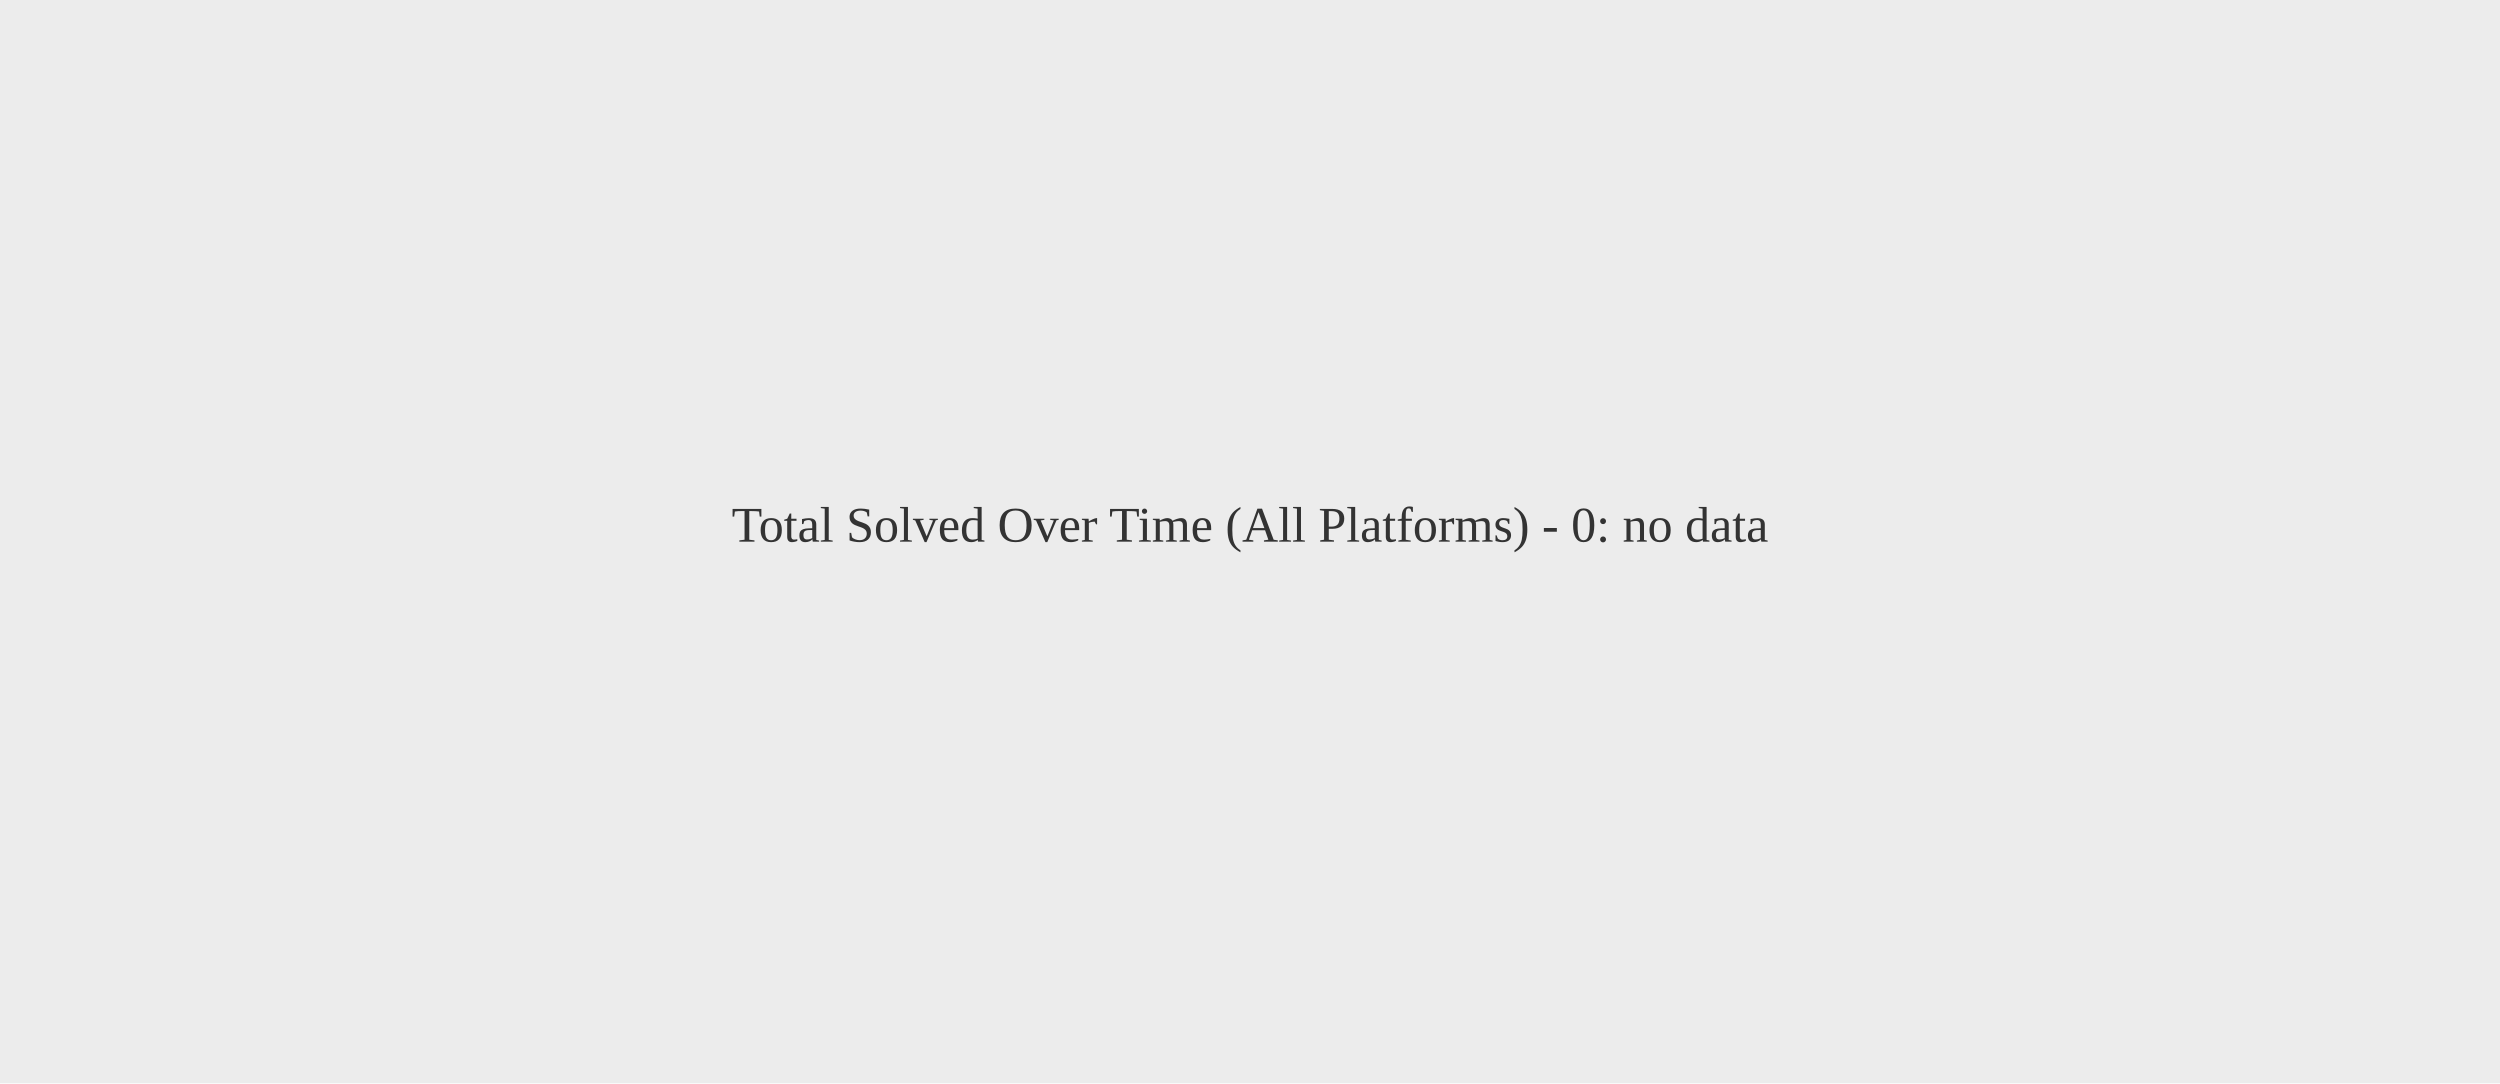
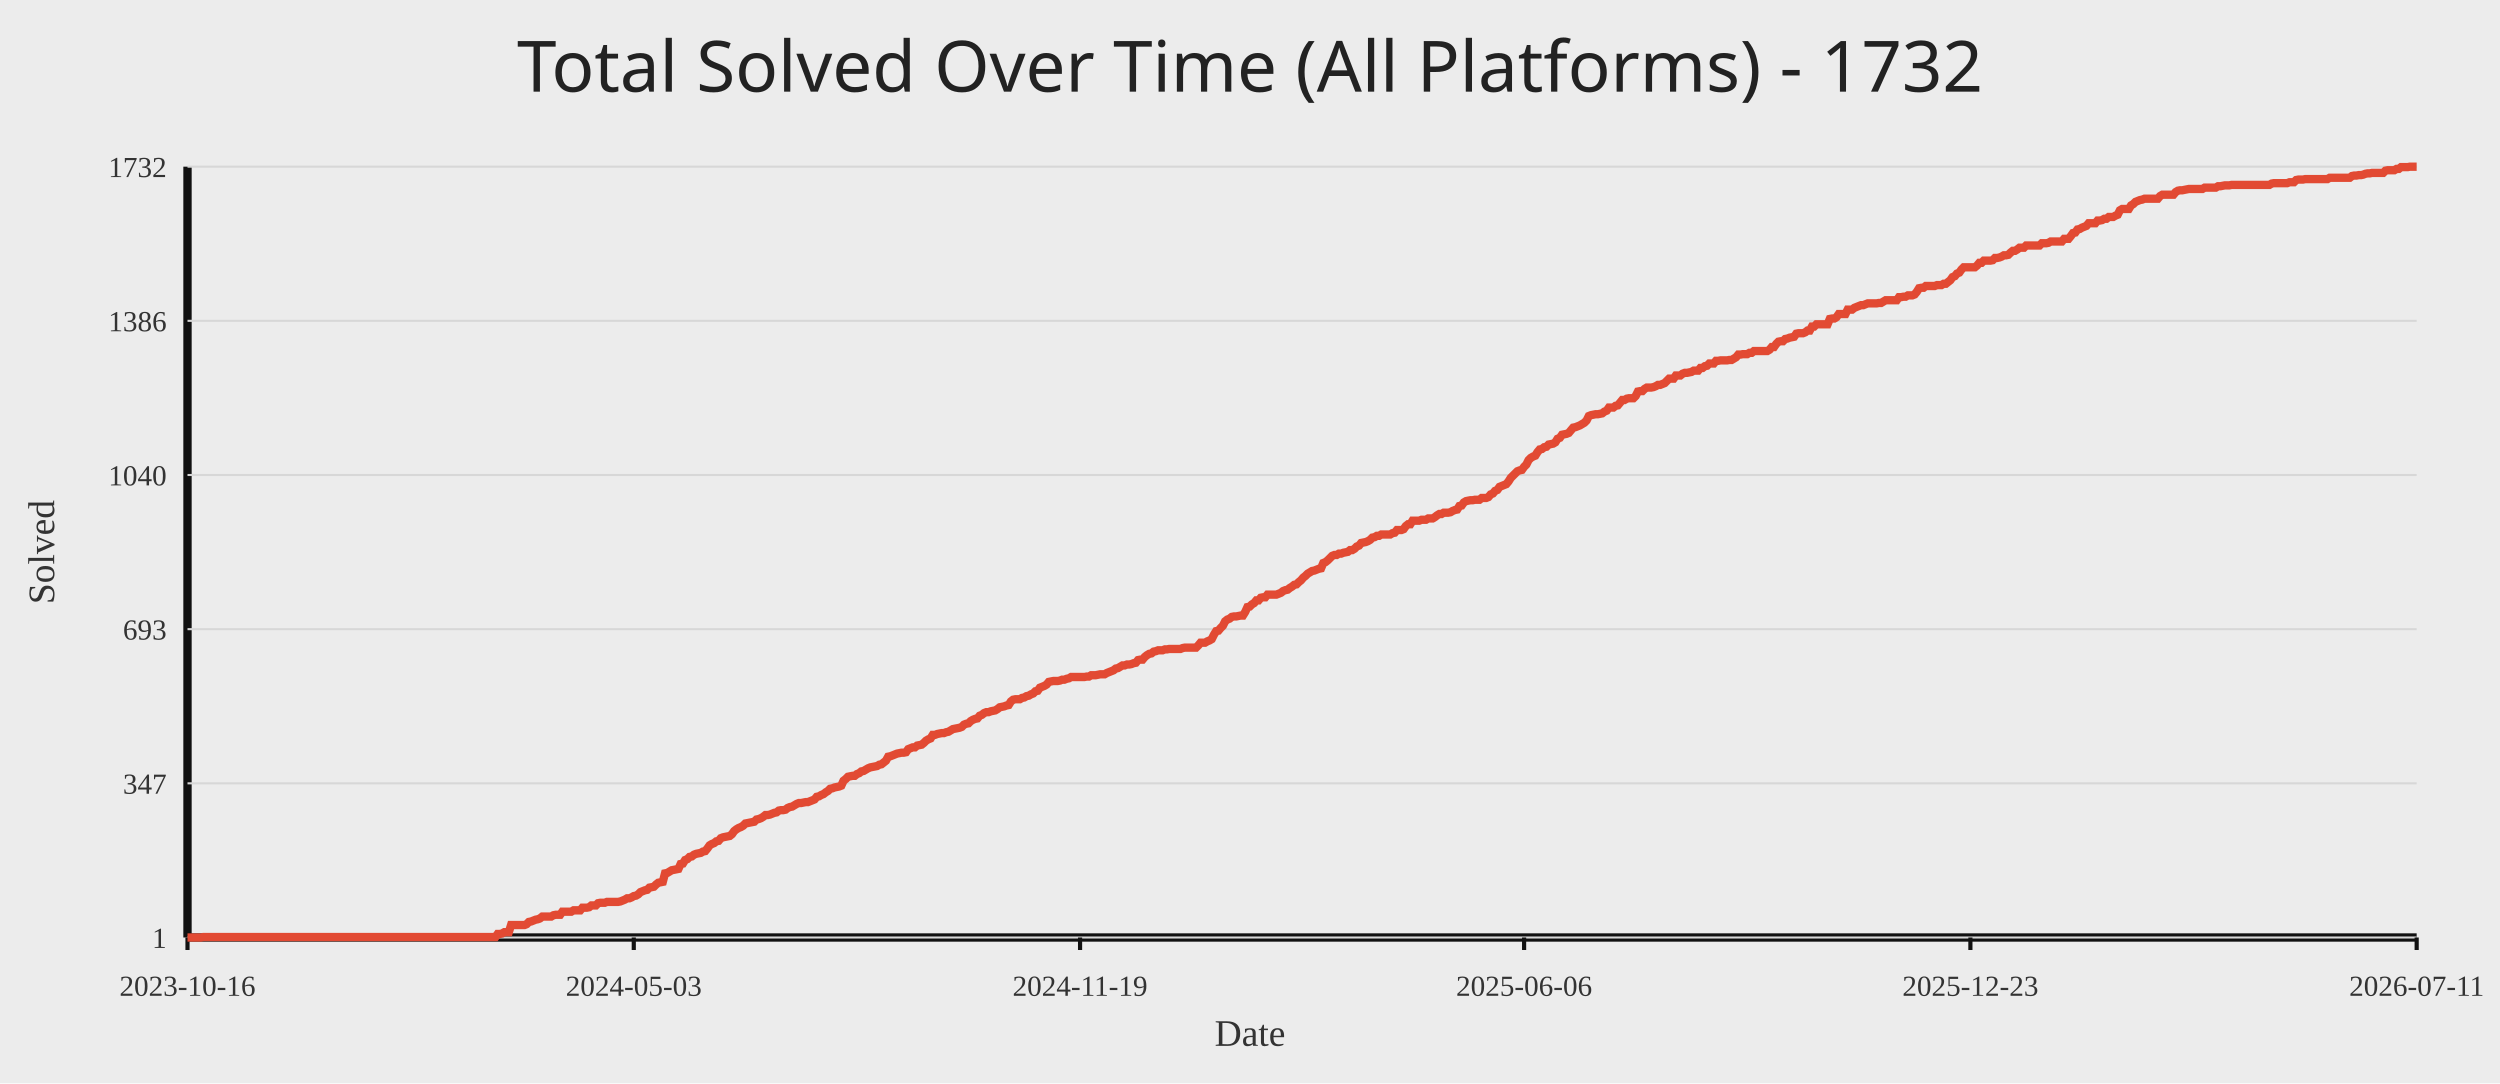
<svg xmlns="http://www.w3.org/2000/svg" width="1200" height="520">
  <rect width="100%" height="100%" fill="#ececec" />
-   <text x="50%" y="50%" text-anchor="middle" fill="#333" font-size="24">Total Solved Over Time (All Platforms) - 0: no data</text>
+   <text x="50%" y="44" text-anchor="middle" fill="#222" font-size="34" font-family="Comic Sans MS, Segoe UI">Total Solved Over Time (All Platforms) - 1732</text>
+   <line x1="90" y1="450" x2="1160" y2="450" stroke="#111" stroke-width="4" />
+   <line x1="90" y1="80" x2="90" y2="450" stroke="#111" stroke-width="4" />
+   <line x1="90" y1="450.00" x2="1160" y2="450.00" stroke="#d7d7d7" stroke-width="1" />
+   <text x="80" y="455.00" text-anchor="end" fill="#333" font-size="14">1</text>
+   <line x1="90" y1="376.00" x2="1160" y2="376.00" stroke="#d7d7d7" stroke-width="1" />
+   <text x="80" y="381.00" text-anchor="end" fill="#333" font-size="14">347</text>
+   <line x1="90" y1="302.00" x2="1160" y2="302.00" stroke="#d7d7d7" stroke-width="1" />
+   <text x="80" y="307.00" text-anchor="end" fill="#333" font-size="14">693</text>
+   <line x1="90" y1="228.00" x2="1160" y2="228.00" stroke="#d7d7d7" stroke-width="1" />
+   <text x="80" y="233.00" text-anchor="end" fill="#333" font-size="14">1040</text>
+   <line x1="90" y1="154.00" x2="1160" y2="154.00" stroke="#d7d7d7" stroke-width="1" />
+   <text x="80" y="159.00" text-anchor="end" fill="#333" font-size="14">1386</text>
+   <line x1="90" y1="80.00" x2="1160" y2="80.00" stroke="#d7d7d7" stroke-width="1" />
+   <text x="80" y="85.00" text-anchor="end" fill="#333" font-size="14">1732</text>
+   <line x1="90.00" y1="450" x2="90.00" y2="456" stroke="#111" stroke-width="2" />
+   <text x="90.00" y="478" text-anchor="middle" fill="#333" font-size="14">2023-10-16</text>
+   <line x1="304.21" y1="450" x2="304.21" y2="456" stroke="#111" stroke-width="2" />
+   <text x="304.21" y="478" text-anchor="middle" fill="#333" font-size="14">2024-05-03</text>
+   <line x1="518.43" y1="450" x2="518.43" y2="456" stroke="#111" stroke-width="2" />
+   <text x="518.43" y="478" text-anchor="middle" fill="#333" font-size="14">2024-11-19</text>
+   <line x1="731.57" y1="450" x2="731.57" y2="456" stroke="#111" stroke-width="2" />
+   <text x="731.57" y="478" text-anchor="middle" fill="#333" font-size="14">2025-06-06</text>
+   <line x1="945.79" y1="450" x2="945.79" y2="456" stroke="#111" stroke-width="2" />
+   <text x="945.79" y="478" text-anchor="middle" fill="#333" font-size="14">2025-12-23</text>
+   <line x1="1160.00" y1="450" x2="1160.00" y2="456" stroke="#111" stroke-width="2" />
+   <text x="1160.00" y="478" text-anchor="middle" fill="#333" font-size="14">2026-07-11</text>
+   <polyline fill="none" stroke="#e24a33" stroke-width="4" points="90.00,450.00 91.07,450.00 92.14,450.00 93.21,450.00 94.28,450.00 95.36,450.00 96.43,450.00 97.50,449.79 98.57,449.79 99.64,449.79 100.71,449.79 101.78,449.79 102.85,449.79 103.92,449.79 104.99,449.79 106.07,449.79 107.14,449.79 108.21,449.79 109.28,449.79 110.35,449.79 111.42,449.79 112.49,449.79 113.56,449.79 114.63,449.79 115.71,449.79 116.78,449.79 117.85,449.79 118.92,449.79 119.99,449.79 121.06,449.79 122.13,449.79 123.20,449.79 124.27,449.79 125.35,449.79 126.42,449.79 127.49,449.79 128.56,449.79 129.63,449.79 130.70,449.79 131.77,449.79 132.84,449.79 133.91,449.79 134.98,449.79 136.06,449.79 137.13,449.79 138.20,449.79 139.27,449.79 140.34,449.79 141.41,449.79 142.48,449.79 143.55,449.79 144.62,449.79 145.70,449.79 146.77,449.79 147.84,449.79 148.91,449.79 149.98,449.79 151.05,449.79 152.12,449.79 153.19,449.79 154.26,449.79 155.34,449.79 156.41,449.79 157.48,449.79 158.55,449.79 159.62,449.79 160.69,449.79 161.76,449.79 162.83,449.79 163.90,449.79 164.97,449.79 166.05,449.79 167.12,449.79 168.19,449.79 169.26,449.79 170.33,449.79 171.40,449.79 172.47,449.79 173.54,449.79 174.61,449.79 175.69,449.79 176.76,449.79 177.83,449.79 178.90,449.79 179.97,449.79 181.04,449.79 182.11,449.79 183.18,449.79 184.25,449.79 185.33,449.79 186.40,449.79 187.47,449.79 188.54,449.79 189.61,449.79 190.68,449.79 191.75,449.79 192.82,449.79 193.89,449.79 194.96,449.79 196.04,449.79 197.11,449.79 198.18,449.79 199.25,449.79 200.32,449.79 201.39,449.79 202.46,449.79 203.53,449.79 204.60,449.79 205.68,449.79 206.75,449.79 207.82,449.79 208.89,449.79 209.96,449.79 211.03,449.79 212.10,449.79 213.17,449.79 214.24,449.79 215.32,449.79 216.39,449.79 217.46,449.79 218.53,449.79 219.60,449.79 220.67,449.79 221.74,449.79 222.81,449.79 223.88,449.79 224.95,449.79 226.03,449.79 227.10,449.79 228.17,449.79 229.24,449.79 230.31,449.79 231.38,449.79 232.45,449.79 233.52,449.79 234.59,449.79 235.67,449.79 236.74,449.79 237.81,449.79 238.88,448.29 239.95,448.29 241.02,448.08 242.09,447.44 243.16,447.44 244.23,447.44 245.31,444.02 246.38,444.02 247.45,444.02 248.52,444.02 249.59,444.02 250.66,444.02 251.73,444.02 252.80,443.59 253.87,442.52 254.94,442.31 256.02,441.88 257.09,441.45 258.16,441.24 259.23,440.81 260.30,439.95 261.37,439.95 262.44,439.95 263.51,439.95 264.58,439.95 265.66,439.31 266.73,439.10 267.80,439.10 268.87,439.10 269.94,437.60 271.01,437.60 272.08,437.60 273.15,437.60 274.22,437.60 275.30,436.96 276.37,436.96 277.44,436.96 278.51,436.96 279.58,435.68 280.65,435.68 281.72,435.68 282.79,435.47 283.86,434.61 284.93,434.61 286.01,434.61 287.08,433.54 288.15,433.33 289.22,433.33 290.29,433.33 291.36,432.90 292.43,432.90 293.50,432.90 294.57,432.90 295.65,432.90 296.72,432.90 297.79,432.69 298.86,432.26 299.93,431.83 301.00,431.19 302.07,431.19 303.14,430.76 304.21,430.12 305.29,429.91 306.36,429.27 307.43,428.20 308.50,427.77 309.57,427.34 310.64,427.13 311.71,426.06 312.78,425.85 313.85,425.63 314.92,424.56 316.00,423.71 317.07,423.50 318.14,423.28 319.21,419.22 320.28,419.01 321.35,418.37 322.42,417.72 323.49,417.51 324.56,417.30 325.64,417.08 326.71,414.73 327.78,414.52 328.85,412.81 329.92,412.38 330.99,411.31 332.06,411.10 333.13,410.24 334.20,409.82 335.28,409.60 336.35,409.39 337.42,408.75 338.49,408.53 339.56,407.25 340.63,405.75 341.70,405.11 342.77,404.69 343.84,403.83 344.91,403.62 345.99,402.33 347.06,401.91 348.13,401.69 349.20,401.48 350.27,401.27 351.34,400.41 352.41,398.91 353.48,398.06 354.55,397.42 355.63,396.99 356.70,396.35 357.77,395.28 358.84,395.07 359.91,394.85 360.98,394.64 362.05,394.43 363.12,393.36 364.19,393.14 365.27,392.72 366.34,392.07 367.41,391.22 368.48,391.22 369.55,391.01 370.62,390.58 371.69,390.15 372.76,389.94 373.83,389.08 374.90,388.87 375.98,388.87 377.05,388.65 378.12,387.80 379.19,387.37 380.26,387.16 381.33,386.52 382.40,385.88 383.47,385.45 384.54,385.45 385.62,385.23 386.69,385.02 387.76,385.02 388.83,384.59 389.90,384.17 390.97,383.74 392.04,382.46 393.11,382.24 394.18,381.60 395.26,381.17 396.33,380.32 397.40,379.68 398.47,378.61 399.54,378.39 400.61,377.97 401.68,377.75 402.75,377.54 403.82,377.11 404.89,374.76 405.97,373.91 407.04,372.84 408.11,372.62 409.18,372.41 410.25,372.41 411.32,371.55 412.39,371.13 413.46,370.27 414.53,370.06 415.61,369.42 416.68,368.78 417.75,368.35 418.82,368.13 419.89,367.92 420.96,367.71 422.03,367.07 423.10,366.85 424.17,366.00 425.25,365.14 426.32,363.22 427.39,363.00 428.46,362.58 429.53,362.15 430.60,361.72 431.67,361.51 432.74,361.29 433.81,361.29 434.88,361.08 435.96,359.58 437.03,359.16 438.10,358.73 439.17,358.73 440.24,357.87 441.31,357.66 442.38,357.45 443.45,356.59 444.52,355.52 445.60,354.88 446.67,354.45 447.74,352.74 448.81,352.74 449.88,352.32 450.95,352.10 452.02,351.89 453.09,351.89 454.16,351.46 455.24,351.25 456.31,350.61 457.38,349.97 458.45,349.75 459.52,349.54 460.59,349.32 461.66,348.90 462.73,347.83 463.80,347.40 464.87,347.19 465.95,346.12 467.02,345.48 468.09,345.05 469.16,344.84 470.23,343.55 471.30,343.13 472.37,342.27 473.44,341.84 474.51,341.84 475.59,341.42 476.66,341.20 477.73,340.99 478.80,340.35 479.87,339.49 480.94,339.28 482.01,339.06 483.08,338.64 484.15,338.42 485.23,336.71 486.30,335.86 487.37,335.64 488.44,335.64 489.51,335.64 490.58,335.00 491.65,334.79 492.72,334.15 493.79,333.93 494.86,333.29 495.94,332.87 497.01,331.80 498.08,331.58 499.15,330.09 500.22,329.66 501.29,329.23 502.36,328.59 503.43,327.31 504.50,327.09 505.58,326.88 506.65,326.88 507.72,326.88 508.79,326.67 509.86,326.24 510.93,326.24 512.00,325.81 513.07,325.60 514.14,324.96 515.22,324.96 516.29,324.96 517.36,324.96 518.43,324.96 519.50,324.96 520.57,324.96 521.64,324.74 522.71,324.74 523.78,324.10 524.85,324.10 525.93,324.10 527.00,323.89 528.07,323.67 529.14,323.67 530.21,323.67 531.28,323.03 532.35,322.61 533.42,322.18 534.49,321.75 535.57,320.90 536.64,320.68 537.71,320.04 538.78,319.40 539.85,319.40 540.92,318.97 541.99,318.97 543.06,318.76 544.13,318.33 545.21,318.12 546.28,316.83 547.35,316.62 548.42,316.62 549.49,315.34 550.56,314.48 551.63,313.84 552.70,313.63 553.77,312.77 554.84,312.56 555.92,312.13 556.99,312.13 558.06,312.13 559.13,311.70 560.20,311.70 561.27,311.49 562.34,311.49 563.41,311.49 564.48,311.49 565.56,311.49 566.63,311.49 567.70,311.06 568.77,310.85 569.84,310.85 570.91,310.85 571.98,310.85 573.05,310.85 574.12,310.85 575.20,309.78 576.27,308.50 577.34,308.50 578.41,308.50 579.48,307.86 580.55,307.43 581.62,306.79 582.69,304.65 583.76,302.94 584.83,302.73 585.91,301.44 586.98,300.38 588.05,298.24 589.12,297.38 590.19,296.96 591.26,296.10 592.33,295.89 593.40,295.89 594.47,295.67 595.55,295.46 596.62,295.46 597.69,293.75 598.76,291.40 599.83,291.18 600.90,290.12 601.97,289.47 603.04,288.19 604.11,288.19 605.19,286.91 606.26,286.70 607.33,286.70 608.40,285.41 609.47,285.41 610.54,285.41 611.61,285.41 612.68,285.41 613.75,284.99 614.82,284.56 615.90,283.70 616.97,283.28 618.04,283.06 619.11,282.21 620.18,281.57 621.25,280.71 622.32,280.50 623.39,279.43 624.46,278.57 625.54,277.29 626.61,276.44 627.68,275.37 628.75,274.73 629.82,274.08 630.89,273.87 631.96,273.44 633.03,273.02 634.10,272.80 635.18,270.24 636.25,269.81 637.32,268.95 638.39,267.89 639.46,266.82 640.53,266.39 641.60,266.39 642.67,265.75 643.74,265.75 644.81,265.32 645.89,265.11 646.96,264.89 648.03,264.04 649.10,264.04 650.17,263.40 651.24,262.33 652.31,261.90 653.38,260.62 654.45,260.40 655.53,260.19 656.60,259.76 657.67,259.12 658.74,258.05 659.81,257.84 660.88,257.20 661.95,257.20 663.02,256.56 664.09,256.56 665.17,256.56 666.24,256.56 667.31,256.56 668.38,255.92 669.45,255.70 670.52,254.42 671.59,254.42 672.66,254.42 673.73,253.99 674.80,252.50 675.88,251.64 676.95,251.64 678.02,249.93 679.09,249.93 680.16,249.93 681.23,249.93 682.30,249.50 683.37,249.50 684.44,249.50 685.52,248.86 686.59,248.86 687.66,248.86 688.73,248.22 689.80,247.37 690.87,246.72 691.94,246.72 693.01,246.08 694.08,246.08 695.16,246.08 696.23,245.87 697.30,245.23 698.37,244.80 699.44,244.59 700.51,242.88 701.58,242.66 702.65,241.17 703.72,240.53 704.79,240.31 705.87,240.10 706.94,240.10 708.01,239.88 709.08,239.88 710.15,239.88 711.22,239.03 712.29,239.03 713.36,239.03 714.43,238.60 715.51,237.32 716.58,236.89 717.65,235.61 718.72,235.18 719.79,233.69 720.86,233.26 721.93,232.83 723.00,232.40 724.07,231.12 725.15,229.41 726.22,228.34 727.29,227.27 728.36,226.20 729.43,225.78 730.50,225.56 731.57,224.07 732.64,223.00 733.71,220.86 734.78,219.79 735.86,219.15 736.93,218.72 738.00,217.01 739.07,215.73 740.14,215.52 741.21,214.66 742.28,214.45 743.35,213.38 744.42,213.17 745.50,212.95 746.57,212.31 747.64,210.60 748.71,210.17 749.78,208.68 750.85,208.46 751.92,208.25 752.99,207.82 754.06,206.54 755.14,205.26 756.21,205.04 757.28,204.62 758.35,204.19 759.42,203.55 760.49,202.91 761.56,201.84 762.63,199.70 763.70,199.27 764.77,199.06 765.85,198.84 766.92,198.84 767.99,198.63 769.06,198.42 770.13,197.56 771.20,197.13 772.27,195.64 773.34,195.64 774.41,195.64 775.49,194.78 776.56,194.57 777.63,193.29 778.70,192.00 779.77,192.00 780.84,191.36 781.91,191.15 782.98,191.15 784.05,191.15 785.13,190.08 786.20,187.94 787.27,187.73 788.34,187.73 789.41,186.66 790.48,186.02 791.55,186.02 792.62,186.02 793.69,185.81 794.76,185.38 795.84,184.74 796.91,184.74 797.98,184.31 799.05,183.88 800.12,182.81 801.19,181.74 802.26,181.74 803.33,181.74 804.40,180.25 805.48,180.25 806.55,180.25 807.62,179.39 808.69,178.97 809.76,178.97 810.83,178.75 811.90,178.54 812.97,177.90 814.04,177.90 815.12,177.90 816.19,176.61 817.26,176.61 818.33,175.76 819.40,175.55 820.47,174.48 821.54,174.48 822.61,174.48 823.68,173.19 824.75,173.19 825.83,172.98 826.90,172.98 827.97,172.98 829.04,172.98 830.11,172.77 831.18,172.77 832.25,172.13 833.32,171.48 834.39,170.20 835.47,170.20 836.54,169.99 837.61,169.99 838.68,169.99 839.75,169.35 840.82,169.35 841.89,168.49 842.96,168.49 844.03,168.49 845.11,168.49 846.18,168.49 847.25,168.49 848.32,168.49 849.39,167.85 850.46,166.57 851.53,166.57 852.60,165.07 853.67,164.00 854.74,163.79 855.82,163.79 856.89,162.72 857.96,162.51 859.03,162.08 860.10,161.87 861.17,161.65 862.24,160.16 863.31,159.94 864.38,159.94 865.46,159.94 866.53,159.51 867.60,158.66 868.67,158.66 869.74,156.74 870.81,156.74 871.88,155.67 872.95,155.67 874.02,155.67 875.10,155.67 876.17,155.67 877.24,155.67 878.31,153.10 879.38,152.89 880.45,152.89 881.52,152.25 882.59,150.75 883.66,150.75 884.73,150.75 885.81,150.75 886.88,148.61 887.95,148.61 889.02,148.61 890.09,147.76 891.16,147.33 892.23,146.90 893.30,146.48 894.37,146.48 895.45,146.05 896.52,145.62 897.59,145.62 898.66,145.62 899.73,145.62 900.80,145.62 901.87,145.41 902.94,145.41 904.01,144.77 905.09,144.12 906.16,144.12 907.23,144.12 908.30,144.12 909.37,144.12 910.44,144.12 911.51,142.63 912.58,142.63 913.65,142.41 914.72,142.41 915.80,141.77 916.87,141.77 917.94,141.77 919.01,141.35 920.08,140.06 921.15,138.35 922.22,138.14 923.29,138.14 924.36,137.28 925.44,137.28 926.51,137.28 927.58,137.28 928.65,137.28 929.72,136.86 930.79,136.86 931.86,136.86 932.93,136.22 934.00,136.22 935.08,135.36 936.15,134.51 937.22,133.01 938.29,132.58 939.36,131.30 940.43,130.87 941.50,129.38 942.57,128.31 943.64,128.31 944.71,128.31 945.79,128.31 946.86,128.31 947.93,128.31 949.00,127.45 950.07,126.17 951.14,126.17 952.21,125.10 953.28,125.10 954.35,125.10 955.43,125.10 956.50,124.89 957.57,123.82 958.64,123.82 959.71,123.60 960.78,123.18 961.85,122.54 962.92,122.54 963.99,122.32 965.07,121.25 966.14,120.40 967.21,120.40 968.28,119.76 969.35,118.90 970.42,118.90 971.49,118.90 972.56,117.83 973.63,117.83 974.70,117.83 975.78,117.83 976.85,117.83 977.92,117.83 978.99,117.83 980.06,116.76 981.13,116.76 982.20,116.76 983.27,116.55 984.34,115.91 985.42,115.91 986.49,115.91 987.56,115.91 988.63,115.91 989.70,115.91 990.77,114.63 991.84,114.63 992.91,114.63 993.98,113.34 995.06,111.85 996.13,111.63 997.20,110.14 998.27,109.92 999.34,109.28 1000.41,108.86 1001.48,108.43 1002.55,107.15 1003.62,107.15 1004.69,107.15 1005.77,107.15 1006.84,105.86 1007.91,105.86 1008.98,105.65 1010.05,105.01 1011.12,105.01 1012.19,104.15 1013.26,104.15 1014.33,104.15 1015.41,103.51 1016.48,103.08 1017.55,100.95 1018.62,100.31 1019.69,100.31 1020.76,100.31 1021.83,100.31 1022.90,98.60 1023.97,97.95 1025.05,96.89 1026.12,96.46 1027.19,96.03 1028.26,95.82 1029.33,95.39 1030.40,95.39 1031.47,95.39 1032.54,95.39 1033.61,95.39 1034.68,95.39 1035.76,95.39 1036.83,94.11 1037.90,93.47 1038.97,93.47 1040.04,93.47 1041.11,93.47 1042.18,93.47 1043.25,93.47 1044.32,92.18 1045.40,91.54 1046.47,91.33 1047.54,91.33 1048.61,91.11 1049.68,90.90 1050.75,90.69 1051.82,90.69 1052.89,90.69 1053.96,90.69 1055.04,90.69 1056.11,90.69 1057.18,90.69 1058.25,90.05 1059.32,90.05 1060.39,90.05 1061.46,90.05 1062.53,90.05 1063.60,90.05 1064.67,89.40 1065.75,89.40 1066.82,89.19 1067.89,88.98 1068.96,88.98 1070.03,88.98 1071.10,88.76 1072.17,88.76 1073.24,88.76 1074.31,88.76 1075.39,88.76 1076.46,88.76 1077.53,88.76 1078.60,88.76 1079.67,88.76 1080.74,88.76 1081.81,88.76 1082.88,88.76 1083.95,88.76 1085.03,88.76 1086.10,88.76 1087.17,88.76 1088.24,88.76 1089.31,88.76 1090.38,88.12 1091.45,87.91 1092.52,87.91 1093.59,87.91 1094.66,87.91 1095.74,87.91 1096.81,87.91 1097.88,87.91 1098.95,87.48 1100.02,87.48 1101.09,87.48 1102.16,86.41 1103.23,86.20 1104.30,86.20 1105.38,86.20 1106.45,85.98 1107.52,85.98 1108.59,85.98 1109.66,85.98 1110.73,85.98 1111.80,85.98 1112.87,85.98 1113.94,85.98 1115.02,85.98 1116.09,85.98 1117.16,85.98 1118.23,85.34 1119.30,85.34 1120.37,85.34 1121.44,85.34 1122.51,85.34 1123.58,85.34 1124.65,85.34 1125.73,85.34 1126.80,85.34 1127.87,85.34 1128.94,84.49 1130.01,84.27 1131.08,84.27 1132.15,84.06 1133.22,84.06 1134.29,83.85 1135.37,83.42 1136.44,83.21 1137.51,83.21 1138.58,82.99 1139.65,82.99 1140.72,82.99 1141.79,82.99 1142.86,82.99 1143.93,82.99 1145.01,81.92 1146.08,81.71 1147.15,81.71 1148.22,81.71 1149.29,81.71 1150.36,81.07 1151.43,81.07 1152.50,80.21 1153.57,80.21 1154.64,80.21 1155.72,80.21 1156.79,80.00 1157.86,80.00 1158.93,80.00 1160.00,80.00" />
+   <text x="50%" y="502" text-anchor="middle" fill="#333" font-size="18">Date</text>
+   <text x="26" y="265.00" transform="rotate(-90 26 265.00)" text-anchor="middle" fill="#333" font-size="18">Solved</text>
</svg>
